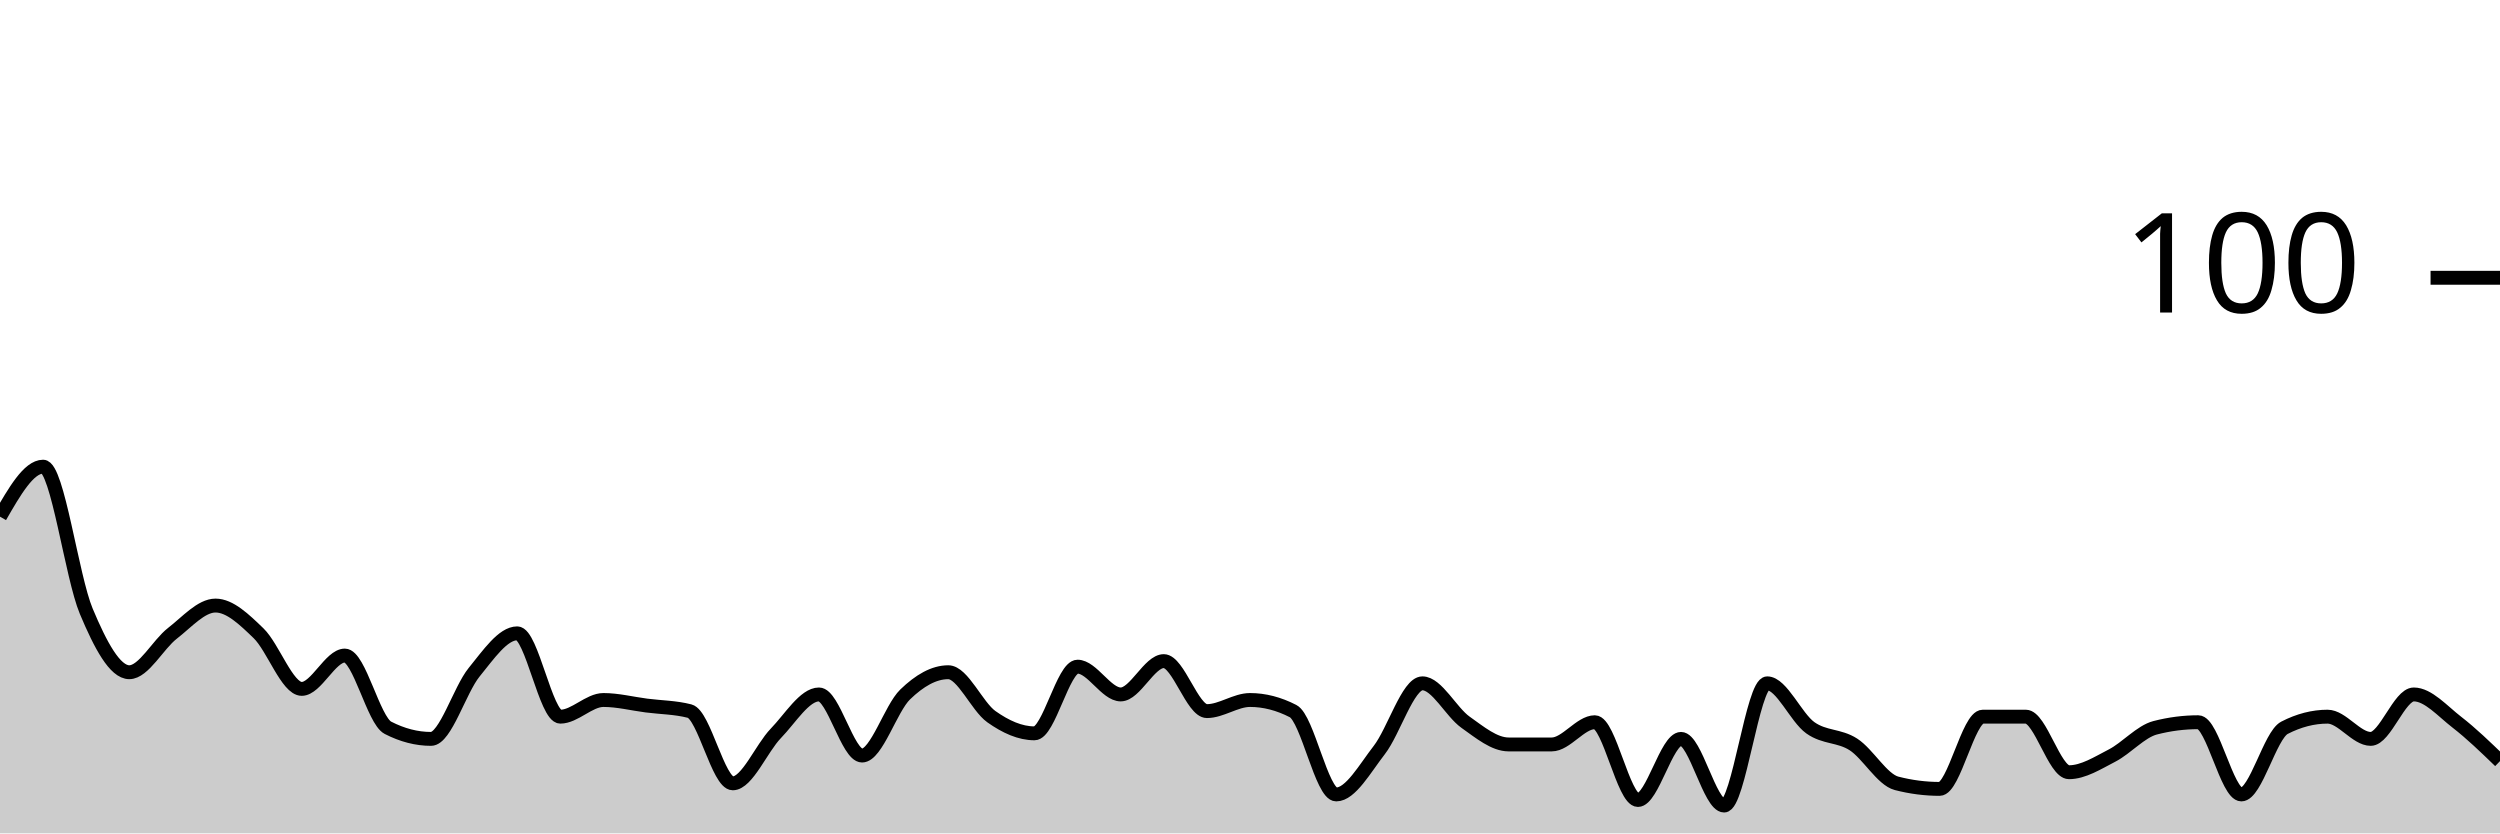
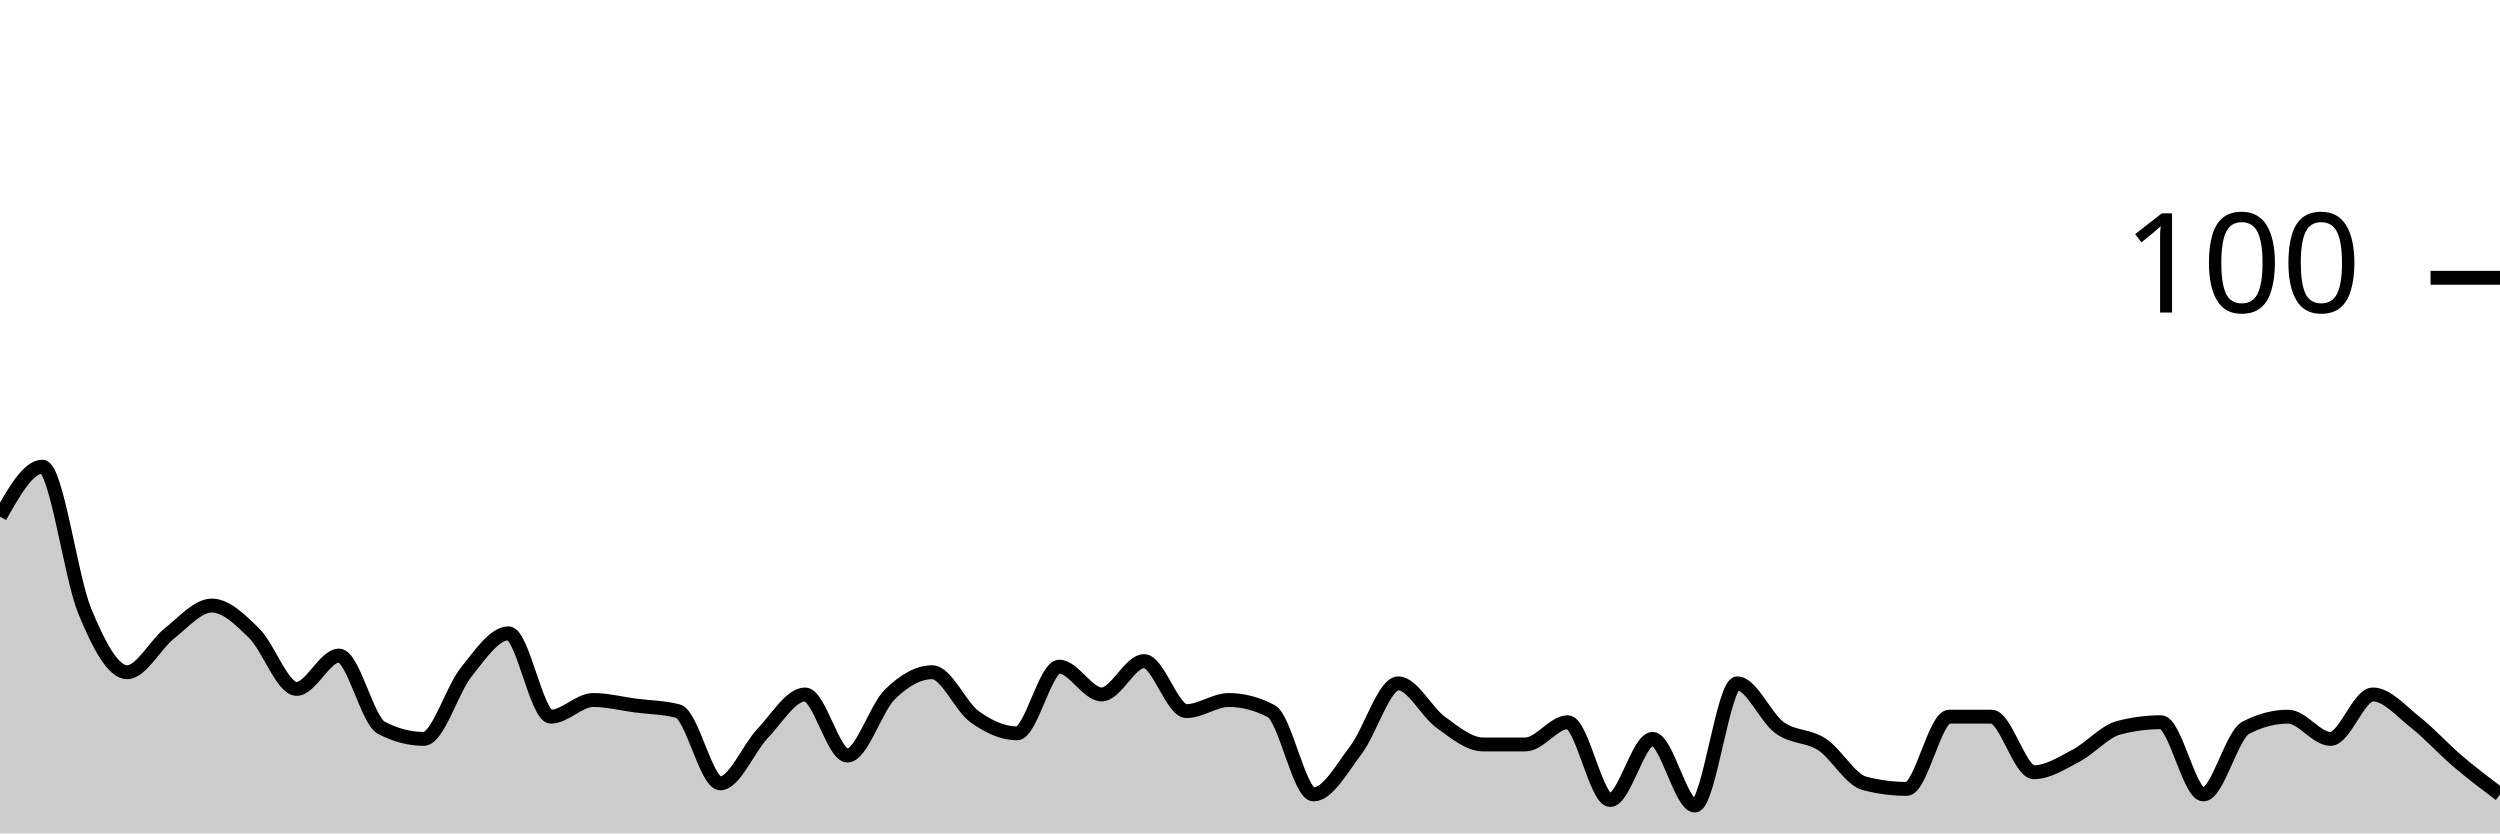
<svg xmlns="http://www.w3.org/2000/svg" viewBox="0 0 180 60">
  <g transform="translate(0,20)">
-     <path class="area" fill="rgba(0, 0, 0, 0.2)" d="M0,17.2C1.034,15.4,2.069,13.6,3.103,13.6C4.138,13.6,5.172,21.533,6.207,24C7.241,26.467,8.276,28.4,9.31,28.4C10.345,28.4,11.379,26.4,12.414,25.6C13.448,24.8,14.483,23.6,15.517,23.6C16.552,23.6,17.586,24.6,18.621,25.6C19.655,26.6,20.69,29.6,21.724,29.6C22.759,29.6,23.793,27.2,24.828,27.2C25.862,27.2,26.897,31.867,27.931,32.4C28.966,32.933,30,33.2,31.034,33.2C32.069,33.2,33.103,29.667,34.138,28.4C35.172,27.133,36.207,25.6,37.241,25.6C38.276,25.6,39.31,31.6,40.345,31.6C41.379,31.6,42.414,30.4,43.448,30.4C44.483,30.4,45.517,30.667,46.552,30.8C47.586,30.933,48.621,30.933,49.655,31.2C50.69,31.467,51.724,36.4,52.759,36.4C53.793,36.4,54.828,33.867,55.862,32.8C56.897,31.733,57.931,30,58.966,30C60,30,61.034,34.4,62.069,34.4C63.103,34.4,64.138,31,65.172,30C66.207,29,67.241,28.4,68.276,28.4C69.31,28.4,70.345,30.867,71.379,31.6C72.414,32.333,73.448,32.8,74.483,32.8C75.517,32.8,76.552,28,77.586,28C78.621,28,79.655,30,80.69,30C81.724,30,82.759,27.6,83.793,27.6C84.828,27.6,85.862,31.2,86.897,31.2C87.931,31.2,88.966,30.4,90,30.4C91.034,30.4,92.069,30.667,93.103,31.2C94.138,31.733,95.172,37.2,96.207,37.2C97.241,37.2,98.276,35.333,99.31,34C100.345,32.667,101.379,29.2,102.414,29.2C103.448,29.2,104.483,31.267,105.517,32C106.552,32.733,107.586,33.6,108.621,33.6C109.655,33.6,110.69,33.6,111.724,33.6C112.759,33.6,113.793,32,114.828,32C115.862,32,116.897,37.6,117.931,37.6C118.966,37.6,120,33.2,121.034,33.2C122.069,33.2,123.103,38,124.138,38C125.172,38,126.207,29.2,127.241,29.2C128.276,29.2,129.31,31.667,130.345,32.4C131.379,33.133,132.414,32.933,133.448,33.6C134.483,34.267,135.517,36.133,136.552,36.4C137.586,36.667,138.621,36.8,139.655,36.8C140.69,36.8,141.724,31.6,142.759,31.6C143.793,31.6,144.828,31.6,145.862,31.6C146.897,31.6,147.931,35.6,148.966,35.6C150,35.6,151.034,34.933,152.069,34.4C153.103,33.867,154.138,32.667,155.172,32.4C156.207,32.133,157.241,32,158.276,32C159.31,32,160.345,37.2,161.379,37.2C162.414,37.2,163.448,32.933,164.483,32.4C165.517,31.867,166.552,31.6,167.586,31.6C168.621,31.6,169.655,33.2,170.69,33.2C171.724,33.2,172.759,30,173.793,30C174.828,30,175.862,31.2,176.897,32C177.931,32.8,178.966,33.8,180,34.8L180,40C178.966,40,177.931,40,176.897,40C175.862,40,174.828,40,173.793,40C172.759,40,171.724,40,170.69,40C169.655,40,168.621,40,167.586,40C166.552,40,165.517,40,164.483,40C163.448,40,162.414,40,161.379,40C160.345,40,159.31,40,158.276,40C157.241,40,156.207,40,155.172,40C154.138,40,153.103,40,152.069,40C151.034,40,150,40,148.966,40C147.931,40,146.897,40,145.862,40C144.828,40,143.793,40,142.759,40C141.724,40,140.69,40,139.655,40C138.621,40,137.586,40,136.552,40C135.517,40,134.483,40,133.448,40C132.414,40,131.379,40,130.345,40C129.31,40,128.276,40,127.241,40C126.207,40,125.172,40,124.138,40C123.103,40,122.069,40,121.034,40C120,40,118.966,40,117.931,40C116.897,40,115.862,40,114.828,40C113.793,40,112.759,40,111.724,40C110.69,40,109.655,40,108.621,40C107.586,40,106.552,40,105.517,40C104.483,40,103.448,40,102.414,40C101.379,40,100.345,40,99.31,40C98.276,40,97.241,40,96.207,40C95.172,40,94.138,40,93.103,40C92.069,40,91.034,40,90,40C88.966,40,87.931,40,86.897,40C85.862,40,84.828,40,83.793,40C82.759,40,81.724,40,80.69,40C79.655,40,78.621,40,77.586,40C76.552,40,75.517,40,74.483,40C73.448,40,72.414,40,71.379,40C70.345,40,69.31,40,68.276,40C67.241,40,66.207,40,65.172,40C64.138,40,63.103,40,62.069,40C61.034,40,60,40,58.966,40C57.931,40,56.897,40,55.862,40C54.828,40,53.793,40,52.759,40C51.724,40,50.69,40,49.655,40C48.621,40,47.586,40,46.552,40C45.517,40,44.483,40,43.448,40C42.414,40,41.379,40,40.345,40C39.31,40,38.276,40,37.241,40C36.207,40,35.172,40,34.138,40C33.103,40,32.069,40,31.034,40C30,40,28.966,40,27.931,40C26.897,40,25.862,40,24.828,40C23.793,40,22.759,40,21.724,40C20.69,40,19.655,40,18.621,40C17.586,40,16.552,40,15.517,40C14.483,40,13.448,40,12.414,40C11.379,40,10.345,40,9.31,40C8.276,40,7.241,40,6.207,40C5.172,40,4.138,40,3.103,40C2.069,40,1.034,40,0,40Z" />
-     <path class="line" stroke="black" fill="none" d="M0,17.2C1.034,15.4,2.069,13.6,3.103,13.6C4.138,13.6,5.172,21.533,6.207,24C7.241,26.467,8.276,28.4,9.31,28.4C10.345,28.4,11.379,26.4,12.414,25.6C13.448,24.8,14.483,23.6,15.517,23.6C16.552,23.6,17.586,24.6,18.621,25.6C19.655,26.6,20.69,29.6,21.724,29.6C22.759,29.6,23.793,27.2,24.828,27.2C25.862,27.2,26.897,31.867,27.931,32.4C28.966,32.933,30,33.2,31.034,33.2C32.069,33.2,33.103,29.667,34.138,28.4C35.172,27.133,36.207,25.6,37.241,25.6C38.276,25.6,39.31,31.6,40.345,31.6C41.379,31.6,42.414,30.4,43.448,30.4C44.483,30.4,45.517,30.667,46.552,30.8C47.586,30.933,48.621,30.933,49.655,31.2C50.69,31.467,51.724,36.4,52.759,36.4C53.793,36.4,54.828,33.867,55.862,32.8C56.897,31.733,57.931,30,58.966,30C60,30,61.034,34.4,62.069,34.4C63.103,34.4,64.138,31,65.172,30C66.207,29,67.241,28.4,68.276,28.4C69.31,28.4,70.345,30.867,71.379,31.6C72.414,32.333,73.448,32.8,74.483,32.8C75.517,32.8,76.552,28,77.586,28C78.621,28,79.655,30,80.69,30C81.724,30,82.759,27.6,83.793,27.6C84.828,27.6,85.862,31.2,86.897,31.2C87.931,31.2,88.966,30.4,90,30.4C91.034,30.4,92.069,30.667,93.103,31.2C94.138,31.733,95.172,37.2,96.207,37.2C97.241,37.2,98.276,35.333,99.31,34C100.345,32.667,101.379,29.2,102.414,29.2C103.448,29.2,104.483,31.267,105.517,32C106.552,32.733,107.586,33.6,108.621,33.6C109.655,33.6,110.69,33.6,111.724,33.6C112.759,33.6,113.793,32,114.828,32C115.862,32,116.897,37.6,117.931,37.6C118.966,37.6,120,33.2,121.034,33.2C122.069,33.2,123.103,38,124.138,38C125.172,38,126.207,29.2,127.241,29.2C128.276,29.2,129.31,31.667,130.345,32.4C131.379,33.133,132.414,32.933,133.448,33.6C134.483,34.267,135.517,36.133,136.552,36.4C137.586,36.667,138.621,36.8,139.655,36.8C140.69,36.8,141.724,31.6,142.759,31.6C143.793,31.6,144.828,31.6,145.862,31.6C146.897,31.6,147.931,35.6,148.966,35.6C150,35.6,151.034,34.933,152.069,34.4C153.103,33.867,154.138,32.667,155.172,32.4C156.207,32.133,157.241,32,158.276,32C159.31,32,160.345,37.2,161.379,37.2C162.414,37.2,163.448,32.933,164.483,32.4C165.517,31.867,166.552,31.6,167.586,31.6C168.621,31.6,169.655,33.2,170.69,33.2C171.724,33.2,172.759,30,173.793,30C174.828,30,175.862,31.2,176.897,32C177.931,32.8,178.966,33.8,180,34.8" />
+     <path class="area" fill="rgba(0, 0, 0, 0.2)" d="M0,17.2C1.017,15.4,2.034,13.6,3.051,13.6C4.068,13.6,5.085,21.533,6.102,24C7.119,26.467,8.136,28.4,9.153,28.4C10.169,28.4,11.186,26.4,12.203,25.6C13.22,24.8,14.237,23.6,15.254,23.6C16.271,23.6,17.288,24.6,18.305,25.6C19.322,26.6,20.339,29.6,21.356,29.6C22.373,29.6,23.39,27.2,24.407,27.2C25.424,27.2,26.441,31.867,27.458,32.4C28.475,32.933,29.492,33.2,30.508,33.2C31.525,33.2,32.542,29.667,33.559,28.4C34.576,27.133,35.593,25.6,36.61,25.6C37.627,25.6,38.644,31.6,39.661,31.6C40.678,31.6,41.695,30.4,42.712,30.4C43.729,30.4,44.746,30.667,45.763,30.8C46.78,30.933,47.797,30.933,48.814,31.2C49.831,31.467,50.847,36.4,51.864,36.4C52.881,36.4,53.898,33.867,54.915,32.8C55.932,31.733,56.949,30,57.966,30C58.983,30,60,34.4,61.017,34.4C62.034,34.4,63.051,31,64.068,30C65.085,29,66.102,28.4,67.119,28.4C68.136,28.4,69.153,30.867,70.169,31.6C71.186,32.333,72.203,32.8,73.22,32.8C74.237,32.8,75.254,28,76.271,28C77.288,28,78.305,30,79.322,30C80.339,30,81.356,27.6,82.373,27.6C83.39,27.6,84.407,31.2,85.424,31.2C86.441,31.2,87.458,30.4,88.475,30.4C89.492,30.4,90.508,30.667,91.525,31.2C92.542,31.733,93.559,37.2,94.576,37.2C95.593,37.2,96.61,35.333,97.627,34C98.644,32.667,99.661,29.2,100.678,29.2C101.695,29.2,102.712,31.267,103.729,32C104.746,32.733,105.763,33.6,106.78,33.6C107.797,33.6,108.814,33.6,109.831,33.6C110.847,33.6,111.864,32,112.881,32C113.898,32,114.915,37.6,115.932,37.6C116.949,37.6,117.966,33.2,118.983,33.2C120,33.2,121.017,38,122.034,38C123.051,38,124.068,29.2,125.085,29.2C126.102,29.2,127.119,31.667,128.136,32.4C129.153,33.133,130.169,32.933,131.186,33.6C132.203,34.267,133.22,36.133,134.237,36.4C135.254,36.667,136.271,36.8,137.288,36.8C138.305,36.8,139.322,31.6,140.339,31.6C141.356,31.6,142.373,31.6,143.39,31.6C144.407,31.6,145.424,35.6,146.441,35.6C147.458,35.6,148.475,34.933,149.492,34.4C150.508,33.867,151.525,32.667,152.542,32.4C153.559,32.133,154.576,32,155.593,32C156.61,32,157.627,37.2,158.644,37.2C159.661,37.2,160.678,32.933,161.695,32.4C162.712,31.867,163.729,31.6,164.746,31.6C165.763,31.6,166.78,33.2,167.797,33.2C168.814,33.2,169.831,30,170.847,30C171.864,30,172.881,31.2,173.898,32C174.915,32.8,175.932,33.933,176.949,34.8C177.966,35.667,178.983,36.433,180,37.2L180,40C178.983,40,177.966,40,176.949,40C175.932,40,174.915,40,173.898,40C172.881,40,171.864,40,170.847,40C169.831,40,168.814,40,167.797,40C166.78,40,165.763,40,164.746,40C163.729,40,162.712,40,161.695,40C160.678,40,159.661,40,158.644,40C157.627,40,156.61,40,155.593,40C154.576,40,153.559,40,152.542,40C151.525,40,150.508,40,149.492,40C148.475,40,147.458,40,146.441,40C145.424,40,144.407,40,143.39,40C142.373,40,141.356,40,140.339,40C139.322,40,138.305,40,137.288,40C136.271,40,135.254,40,134.237,40C133.22,40,132.203,40,131.186,40C130.169,40,129.153,40,128.136,40C127.119,40,126.102,40,125.085,40C124.068,40,123.051,40,122.034,40C121.017,40,120,40,118.983,40C117.966,40,116.949,40,115.932,40C114.915,40,113.898,40,112.881,40C111.864,40,110.847,40,109.831,40C108.814,40,107.797,40,106.78,40C105.763,40,104.746,40,103.729,40C102.712,40,101.695,40,100.678,40C99.661,40,98.644,40,97.627,40C96.61,40,95.593,40,94.576,40C93.559,40,92.542,40,91.525,40C90.508,40,89.492,40,88.475,40C87.458,40,86.441,40,85.424,40C84.407,40,83.39,40,82.373,40C81.356,40,80.339,40,79.322,40C78.305,40,77.288,40,76.271,40C75.254,40,74.237,40,73.22,40C72.203,40,71.186,40,70.169,40C69.153,40,68.136,40,67.119,40C66.102,40,65.085,40,64.068,40C63.051,40,62.034,40,61.017,40C60,40,58.983,40,57.966,40C56.949,40,55.932,40,54.915,40C53.898,40,52.881,40,51.864,40C50.847,40,49.831,40,48.814,40C47.797,40,46.78,40,45.763,40C44.746,40,43.729,40,42.712,40C41.695,40,40.678,40,39.661,40C38.644,40,37.627,40,36.61,40C35.593,40,34.576,40,33.559,40C32.542,40,31.525,40,30.508,40C29.492,40,28.475,40,27.458,40C26.441,40,25.424,40,24.407,40C23.39,40,22.373,40,21.356,40C20.339,40,19.322,40,18.305,40C17.288,40,16.271,40,15.254,40C14.237,40,13.22,40,12.203,40C11.186,40,10.169,40,9.153,40C8.136,40,7.119,40,6.102,40C5.085,40,4.068,40,3.051,40C2.034,40,1.017,40,0,40Z" />
+     <path class="line" stroke="black" fill="none" d="M0,17.2C1.017,15.4,2.034,13.6,3.051,13.6C4.068,13.6,5.085,21.533,6.102,24C7.119,26.467,8.136,28.4,9.153,28.4C10.169,28.4,11.186,26.4,12.203,25.6C13.22,24.8,14.237,23.6,15.254,23.6C16.271,23.6,17.288,24.6,18.305,25.6C19.322,26.6,20.339,29.6,21.356,29.6C22.373,29.6,23.39,27.2,24.407,27.2C25.424,27.2,26.441,31.867,27.458,32.4C28.475,32.933,29.492,33.2,30.508,33.2C31.525,33.2,32.542,29.667,33.559,28.4C34.576,27.133,35.593,25.6,36.61,25.6C37.627,25.6,38.644,31.6,39.661,31.6C40.678,31.6,41.695,30.4,42.712,30.4C43.729,30.4,44.746,30.667,45.763,30.8C46.78,30.933,47.797,30.933,48.814,31.2C49.831,31.467,50.847,36.4,51.864,36.4C52.881,36.4,53.898,33.867,54.915,32.8C55.932,31.733,56.949,30,57.966,30C58.983,30,60,34.4,61.017,34.4C62.034,34.4,63.051,31,64.068,30C65.085,29,66.102,28.4,67.119,28.4C68.136,28.4,69.153,30.867,70.169,31.6C71.186,32.333,72.203,32.8,73.22,32.8C74.237,32.8,75.254,28,76.271,28C77.288,28,78.305,30,79.322,30C80.339,30,81.356,27.6,82.373,27.6C83.39,27.6,84.407,31.2,85.424,31.2C86.441,31.2,87.458,30.4,88.475,30.4C89.492,30.4,90.508,30.667,91.525,31.2C92.542,31.733,93.559,37.2,94.576,37.2C95.593,37.2,96.61,35.333,97.627,34C98.644,32.667,99.661,29.2,100.678,29.2C101.695,29.2,102.712,31.267,103.729,32C104.746,32.733,105.763,33.6,106.78,33.6C107.797,33.6,108.814,33.6,109.831,33.6C110.847,33.6,111.864,32,112.881,32C113.898,32,114.915,37.6,115.932,37.6C116.949,37.6,117.966,33.2,118.983,33.2C120,33.2,121.017,38,122.034,38C123.051,38,124.068,29.2,125.085,29.2C126.102,29.2,127.119,31.667,128.136,32.4C129.153,33.133,130.169,32.933,131.186,33.6C132.203,34.267,133.22,36.133,134.237,36.4C135.254,36.667,136.271,36.8,137.288,36.8C138.305,36.8,139.322,31.6,140.339,31.6C141.356,31.6,142.373,31.6,143.39,31.6C144.407,31.6,145.424,35.6,146.441,35.6C147.458,35.6,148.475,34.933,149.492,34.4C150.508,33.867,151.525,32.667,152.542,32.4C153.559,32.133,154.576,32,155.593,32C156.61,32,157.627,37.2,158.644,37.2C159.661,37.2,160.678,32.933,161.695,32.4C162.712,31.867,163.729,31.6,164.746,31.6C165.763,31.6,166.78,33.2,167.797,33.2C168.814,33.2,169.831,30,170.847,30C171.864,30,172.881,31.2,173.898,32C174.915,32.8,175.932,33.933,176.949,34.8C177.966,35.667,178.983,36.433,180,37.2" />
    <path class="axis-ceiling" stroke-width="1" stroke="black" fill="none" d="M175,0L180,0" />
    <text class="axis-ceiling-label" font-family="sans-serif" text-anchor="end" font-size="10px" x="170" y="2.5">100</text>
  </g>
</svg>
